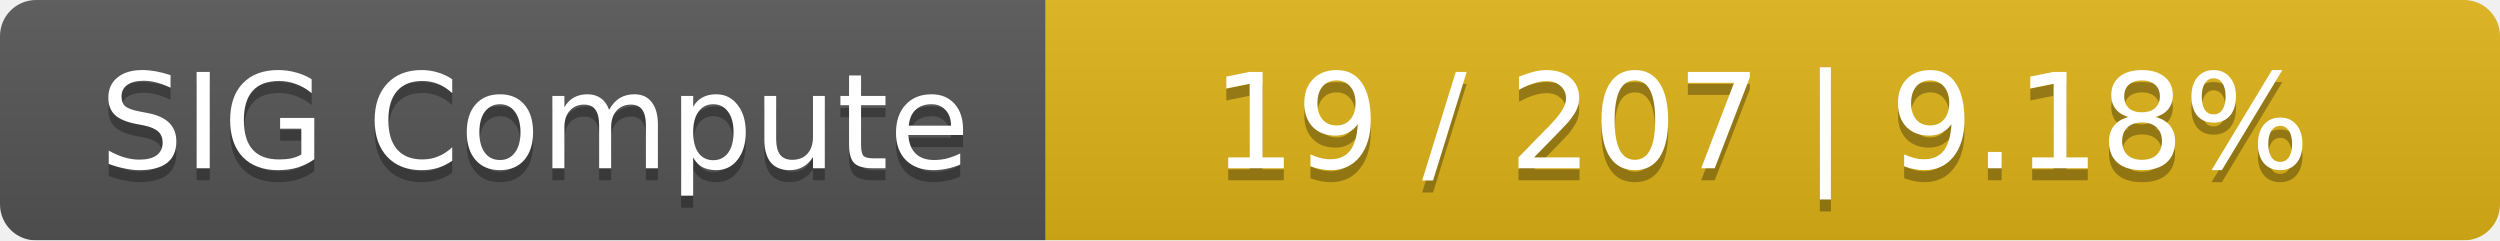
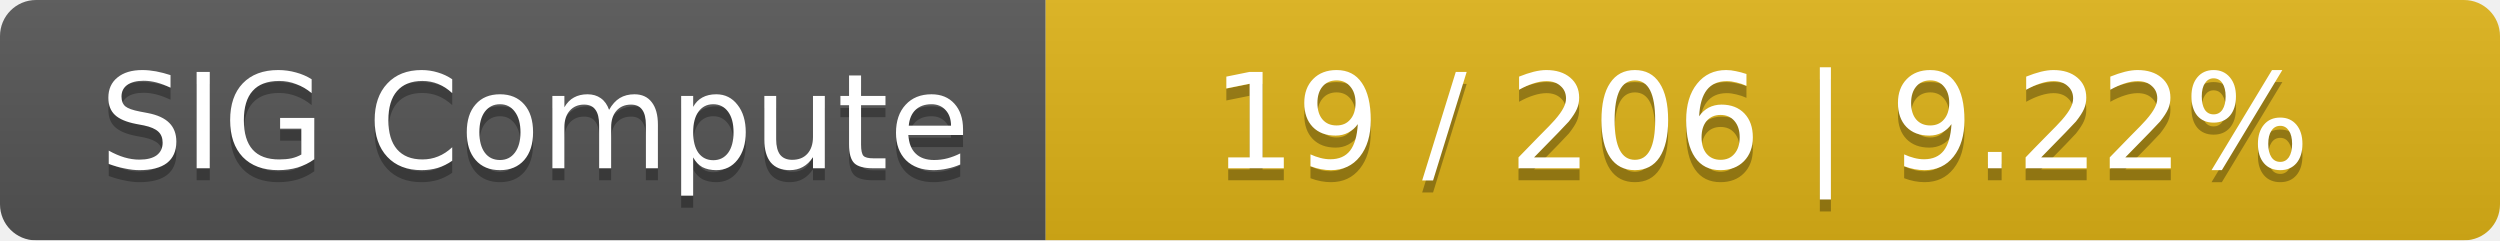
<svg xmlns="http://www.w3.org/2000/svg" width="208" height="20">
  <linearGradient id="smooth" x2="0" y2="100%">
    <stop offset="0" stop-color="#bbb" stop-opacity=".1" />
    <stop offset="1" stop-opacity=".1" />
  </linearGradient>
  <mask id="round">
    <rect width="208" height="20" rx="3" fill="#fff" />
  </mask>
  <g mask="url(#round)">
    <rect width="87" height="20" fill="#555" />
    <rect x="87" width="121" height="20" fill="#dfb317" />
    <rect width="208" height="20" fill="url(#smooth)" />
  </g>
  <g fill="#fff" text-anchor="middle" font-family="DejaVu Sans,Verdana,Geneva,sans-serif" font-size="11">
    <text x="44.5" y="15" fill="#010101" fill-opacity=".3">SIG Compute</text>
    <text x="44.5" y="14">SIG Compute</text>
-     <text x="146.5" y="15" fill="#010101" fill-opacity=".3">19 / 207    |    9.18%</text>
-     <text x="146.5" y="14">19 / 207    |    9.18%</text>
+     <text x="146.5" y="15" fill="#010101" fill-opacity=".3">19 / 206    |    9.22%</text>
+     <text x="146.5" y="14">19 / 206    |    9.22%</text>
  </g>
</svg>
